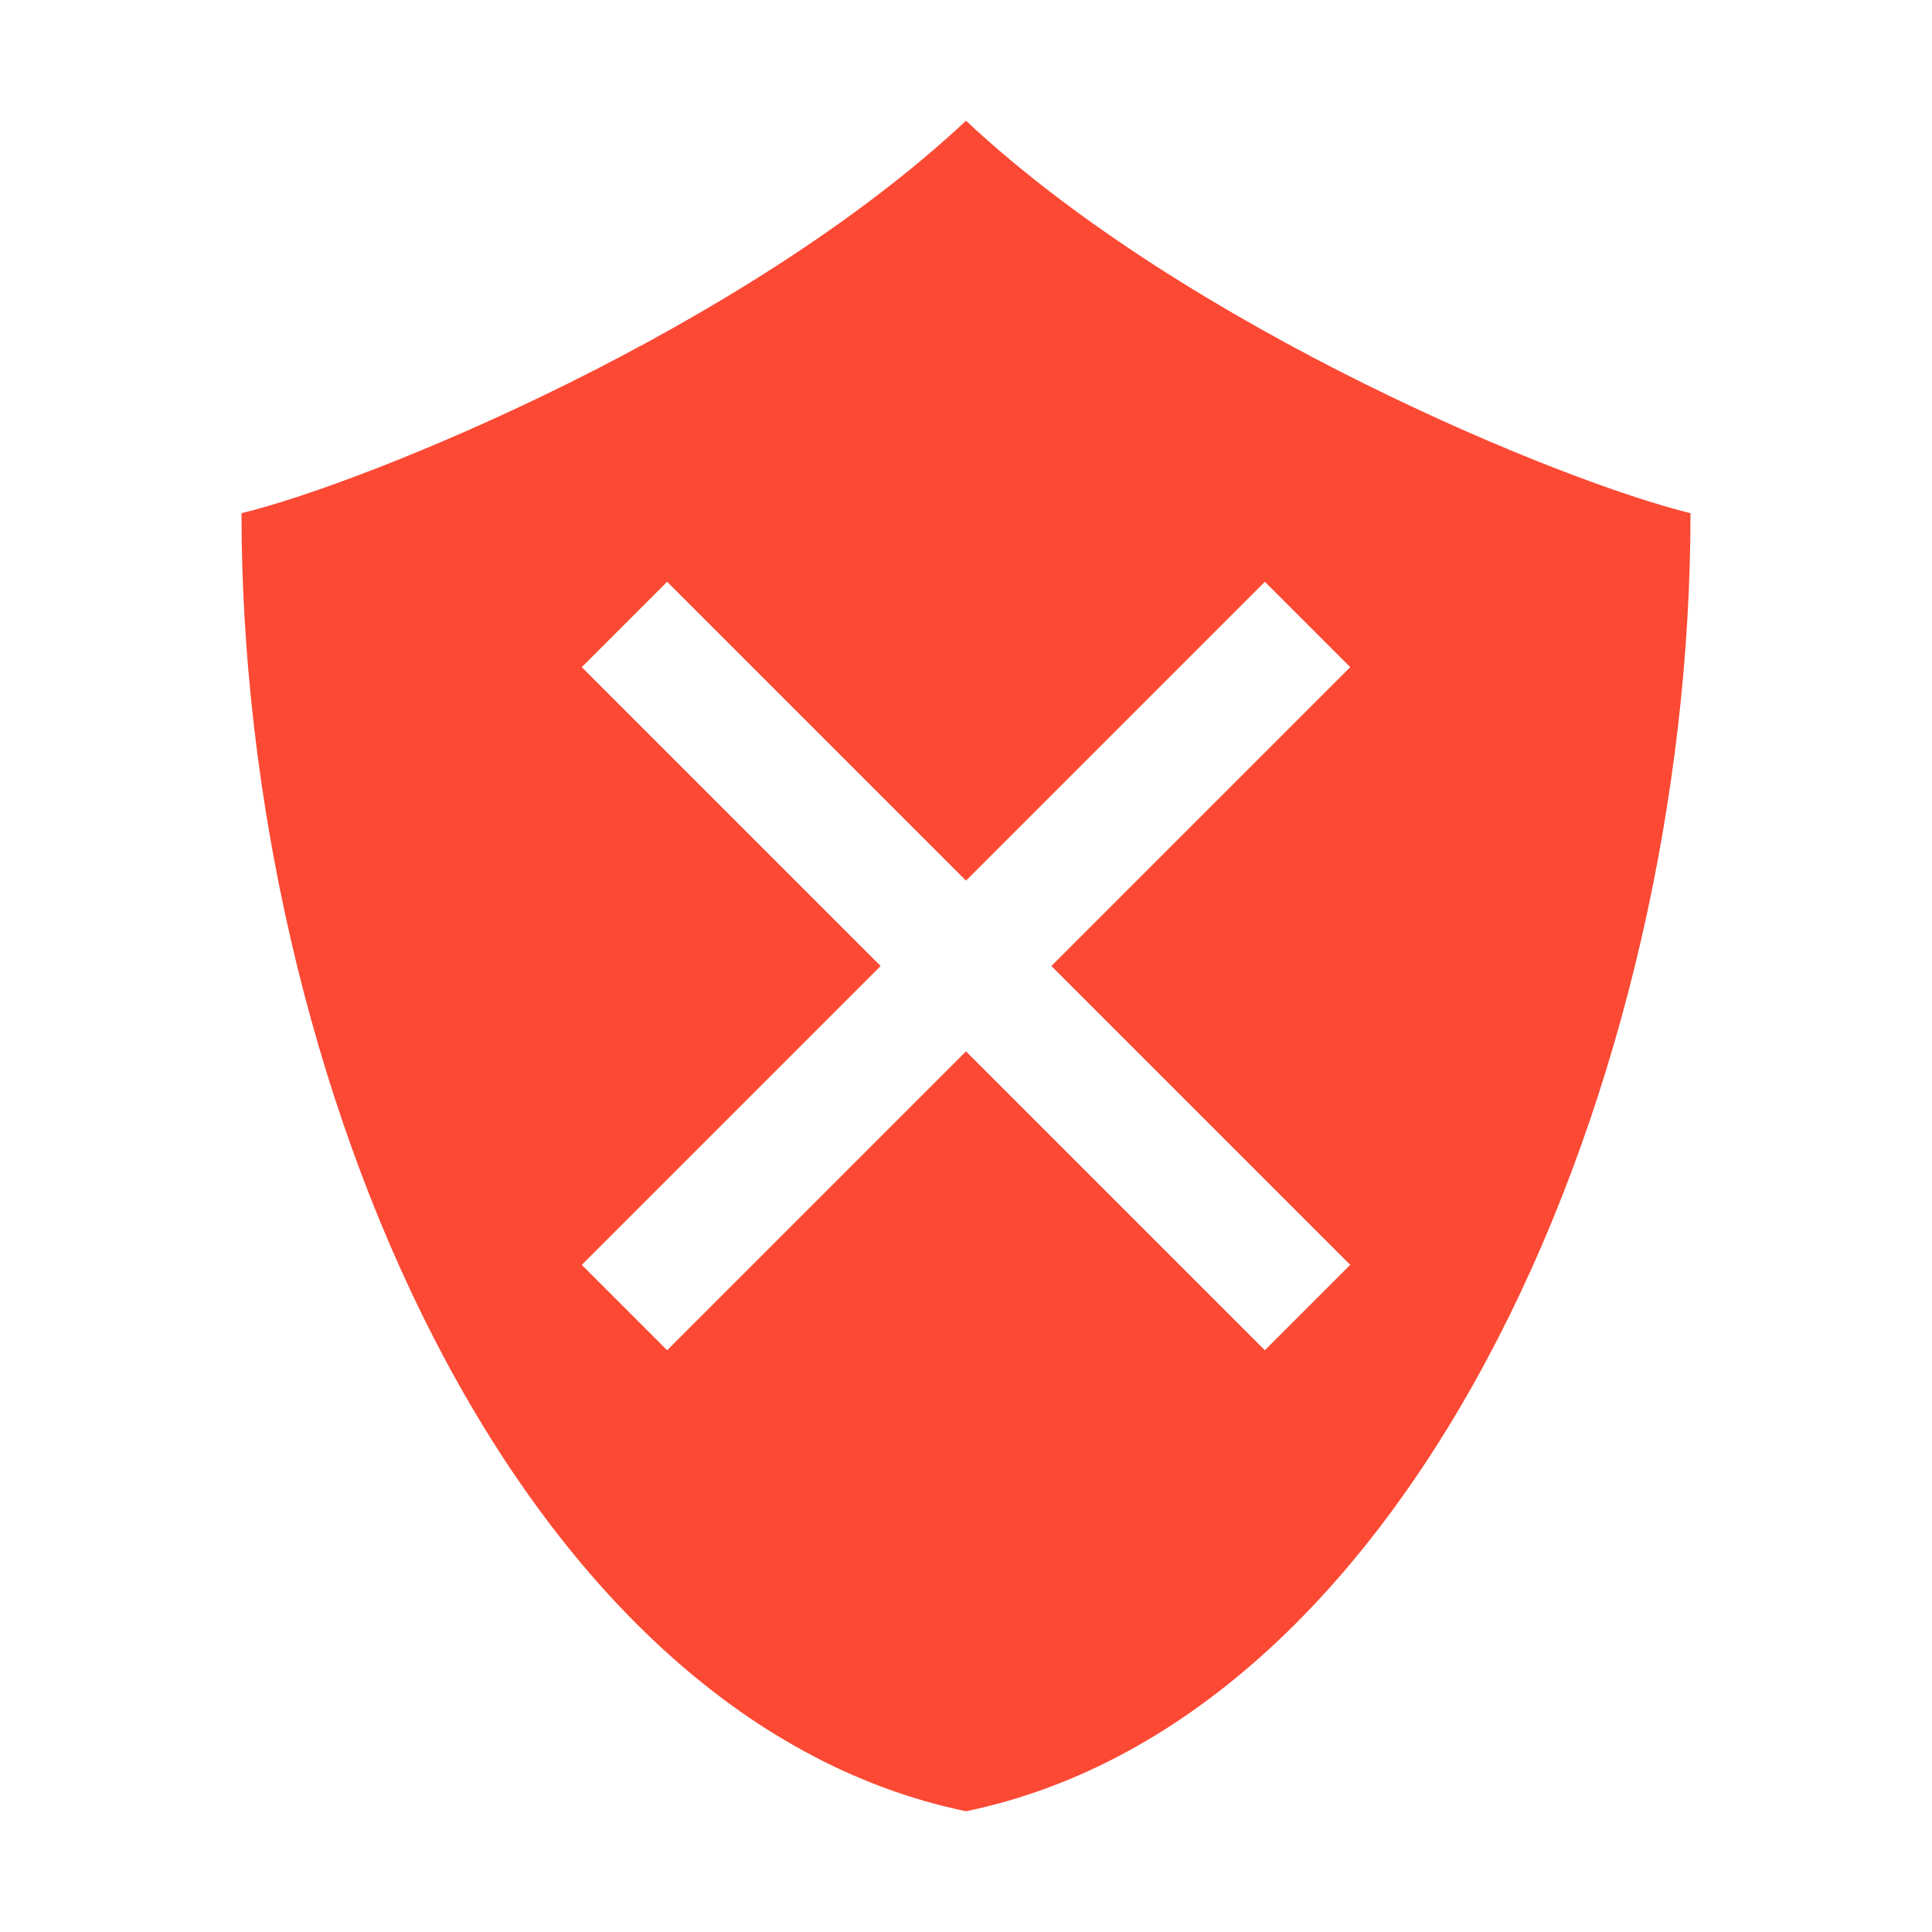
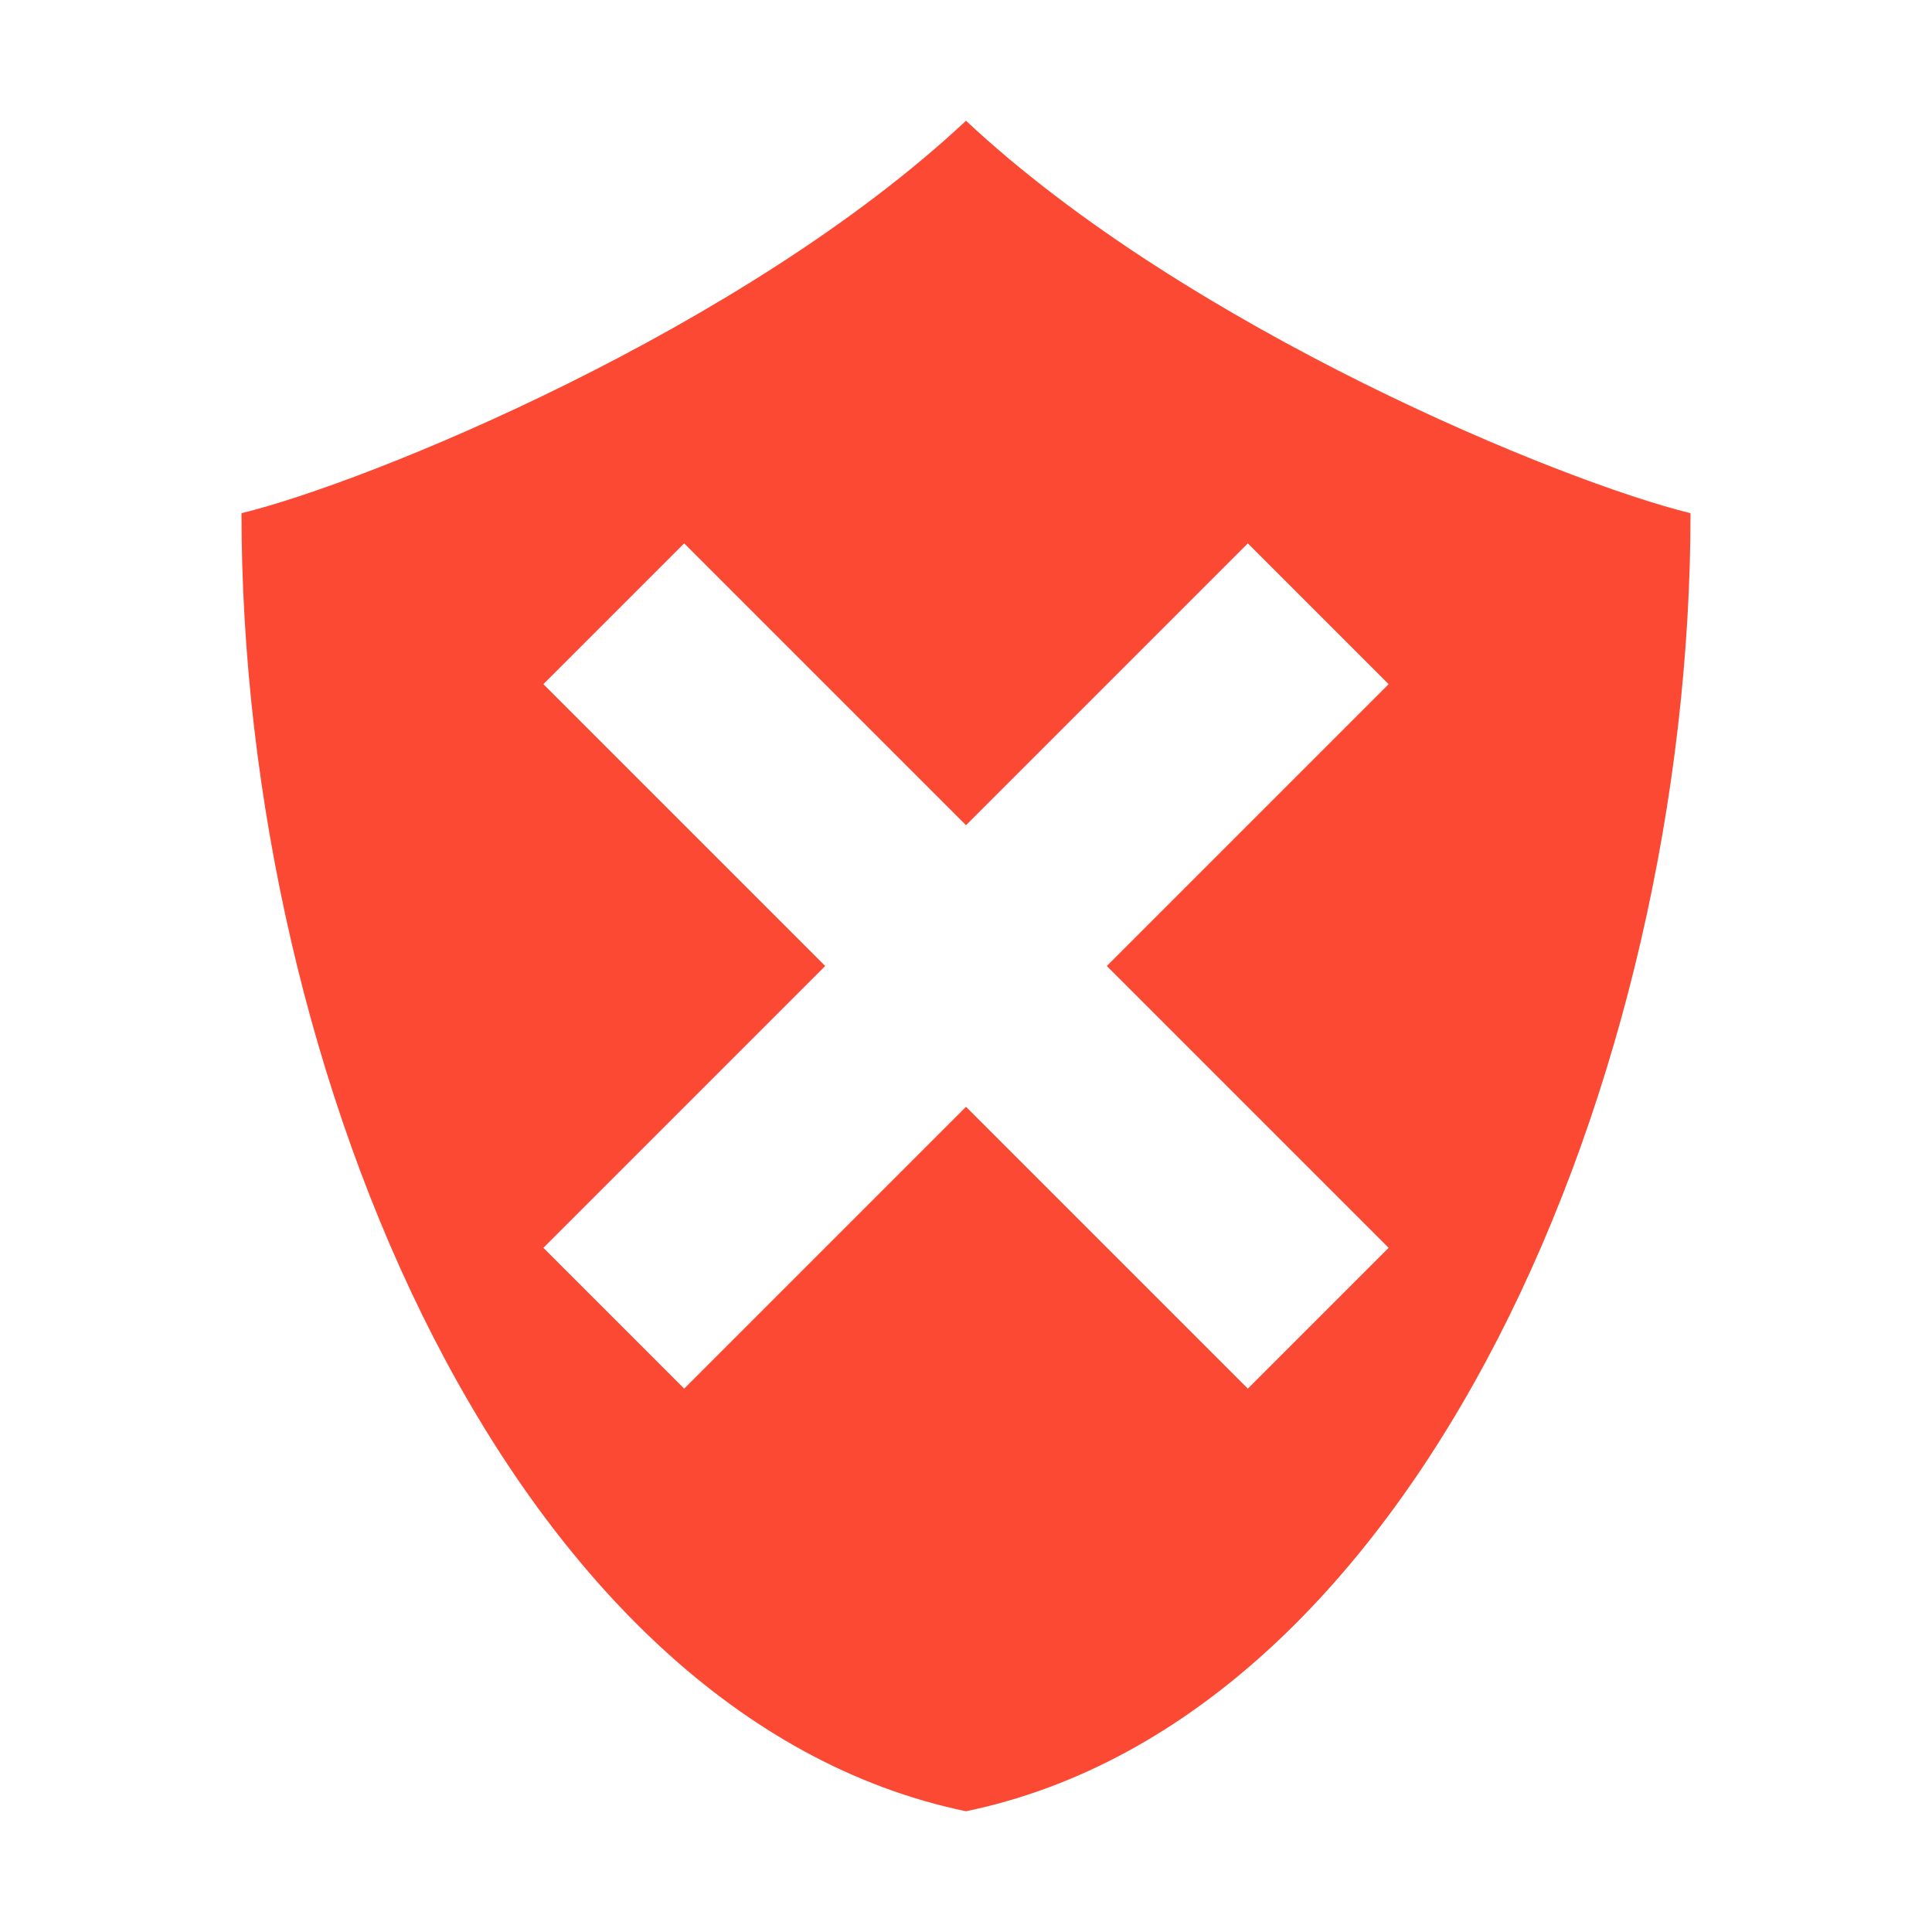
<svg xmlns="http://www.w3.org/2000/svg" width="16" height="16" version="1.1">
  <defs>
-     <style id="current-color-scheme" type="text/css">
-             .ColorScheme-Text {
-                 color: #ebdbb2;
-             }
- 
-             .ColorScheme-Highlight {
-                 color: #fb4934;
-             }
-         </style>
+     <style id="current-color-scheme" type="text/css">.ColorScheme-Text { color:#ebdbb2; } .ColorScheme-Highlight { color:#458588; } .ColorScheme-NeutralText { color:#fe8019; } .ColorScheme-PositiveText { color:#689d6a; } .ColorScheme-NegativeText { color:#fb4934; }</style>
  </defs>
-   <path style="fill:currentColor;fill-rule:evenodd" class="ColorScheme-Highlight" d="M 8,1 C 6.159,2.724 3.058,3.992 2,4.25 2,8.916 4.25,14.222 8,15 11.75,14.222 14,8.916 14,4.25 12.941,3.992 9.841,2.724 8,1 Z M 5.525,4.818 8,7.293 10.475,4.818 11.182,5.525 8.707,8 11.182,10.475 10.475,11.182 8,8.707 5.525,11.182 4.818,10.475 7.293,8 4.818,5.525 Z" />
+   <path class="ColorScheme-NegativeText" d="m8 1c-1.841 1.724-4.942 2.992-6 3.25 0 4.666 2.25 9.972 6 10.75 3.75-0.778 6-6.084 6-10.75-1.059-0.258-4.159-1.526-6-3.25zm-2.334 3.5 2.334 2.334 2.334-2.334 1.166 1.166-2.334 2.334 2.334 2.334-1.166 1.166-2.334-2.334-2.334 2.334-1.166-1.166 2.334-2.334-2.334-2.334z" fill="currentColor" />
</svg>
